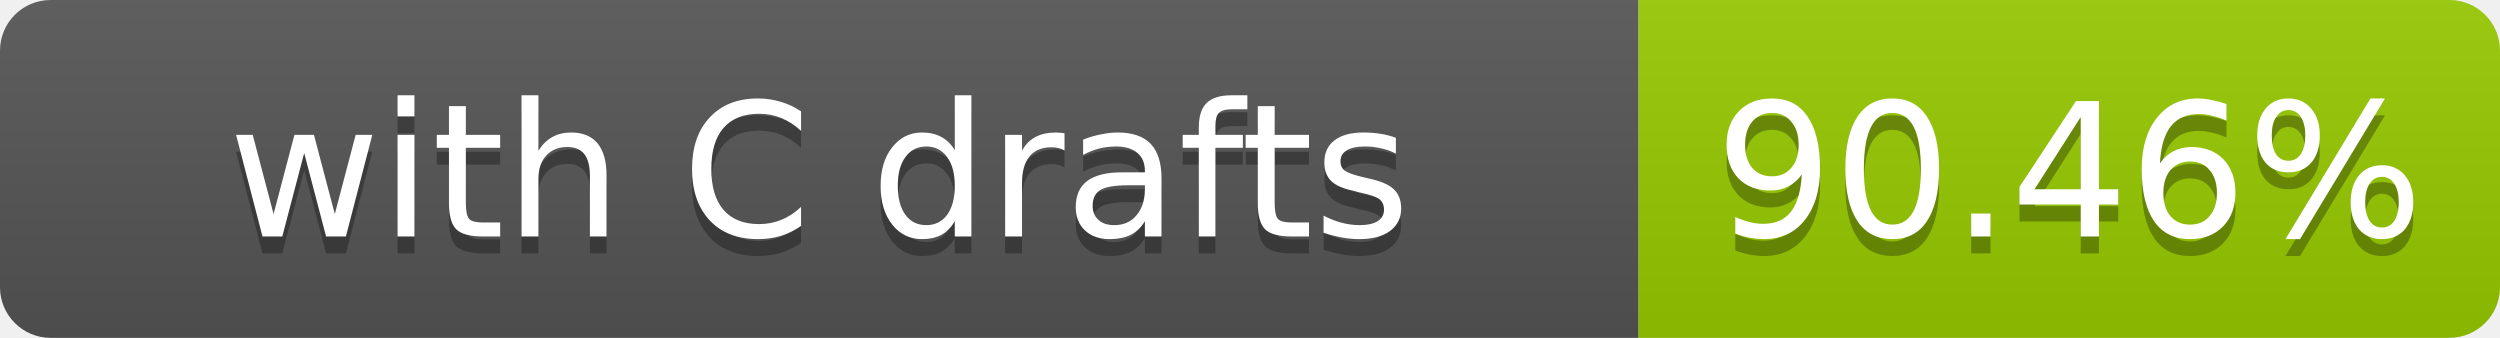
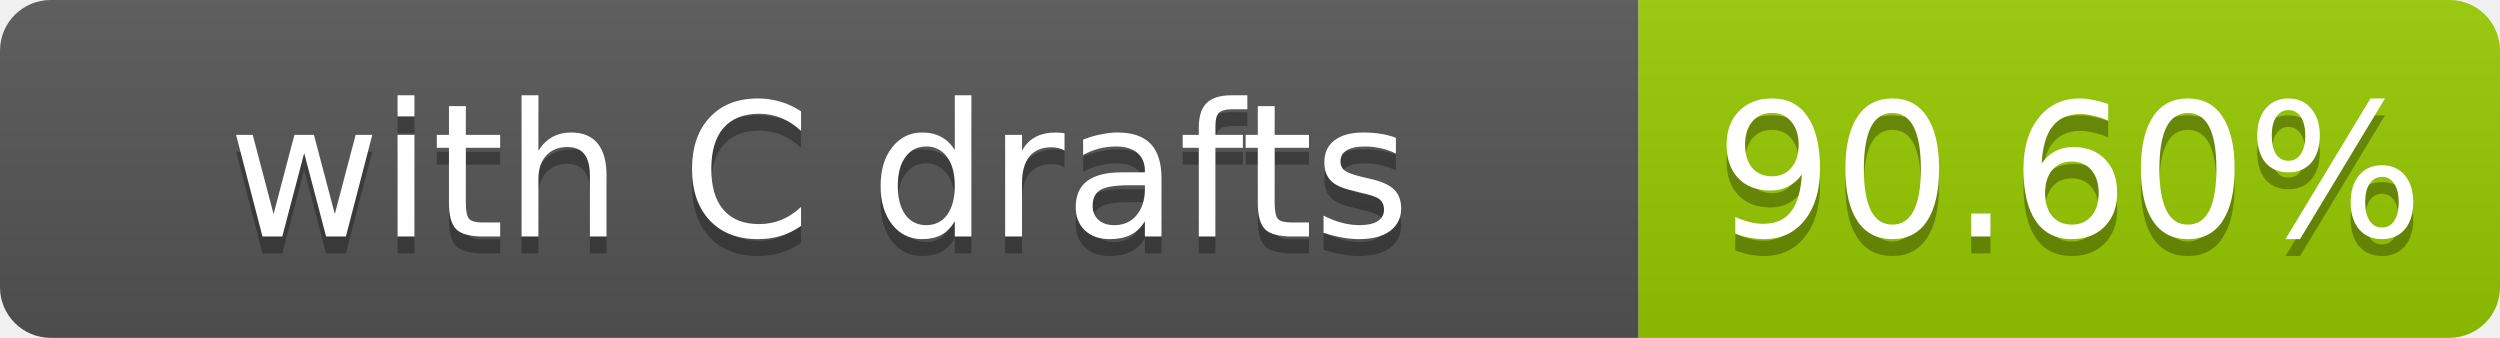
- <svg xmlns="http://www.w3.org/2000/svg" width="148" height="20" role="img" aria-label="with C drafts: 90.46%">
+ <svg xmlns="http://www.w3.org/2000/svg" width="148" height="20" role="img" aria-label="with C drafts: 90.60%">
  <linearGradient id="s" x2="0" y2="100%">
    <stop offset="0" stop-color="#bbb" stop-opacity=".1" />
    <stop offset="1" stop-opacity=".1" />
  </linearGradient>
  <clipPath id="r">
    <rect width="148" height="20" rx="3" fill="#fff" />
  </clipPath>
  <g clip-path="url(#r)">
    <rect width="97" height="20" fill="#555" />
    <rect x="97" width="51" height="20" fill="#97ca00" />
    <rect width="148" height="20" fill="url(#s)" />
  </g>
  <g fill="#fff" text-anchor="middle" font-family="Verdana,Geneva,DejaVu Sans,sans-serif" font-size="11">
    <text x="48.5" y="15" fill="#010101" fill-opacity=".3">with C drafts</text>
    <text x="48.5" y="14">with C drafts</text>
-     <text x="122.5" y="15" fill="#010101" fill-opacity=".3">90.46%</text>
-     <text x="122.5" y="14">90.46%</text>
+     <text x="122.5" y="15" fill="#010101" fill-opacity=".3">90.60%</text>
+     <text x="122.5" y="14">90.60%</text>
  </g>
</svg>
